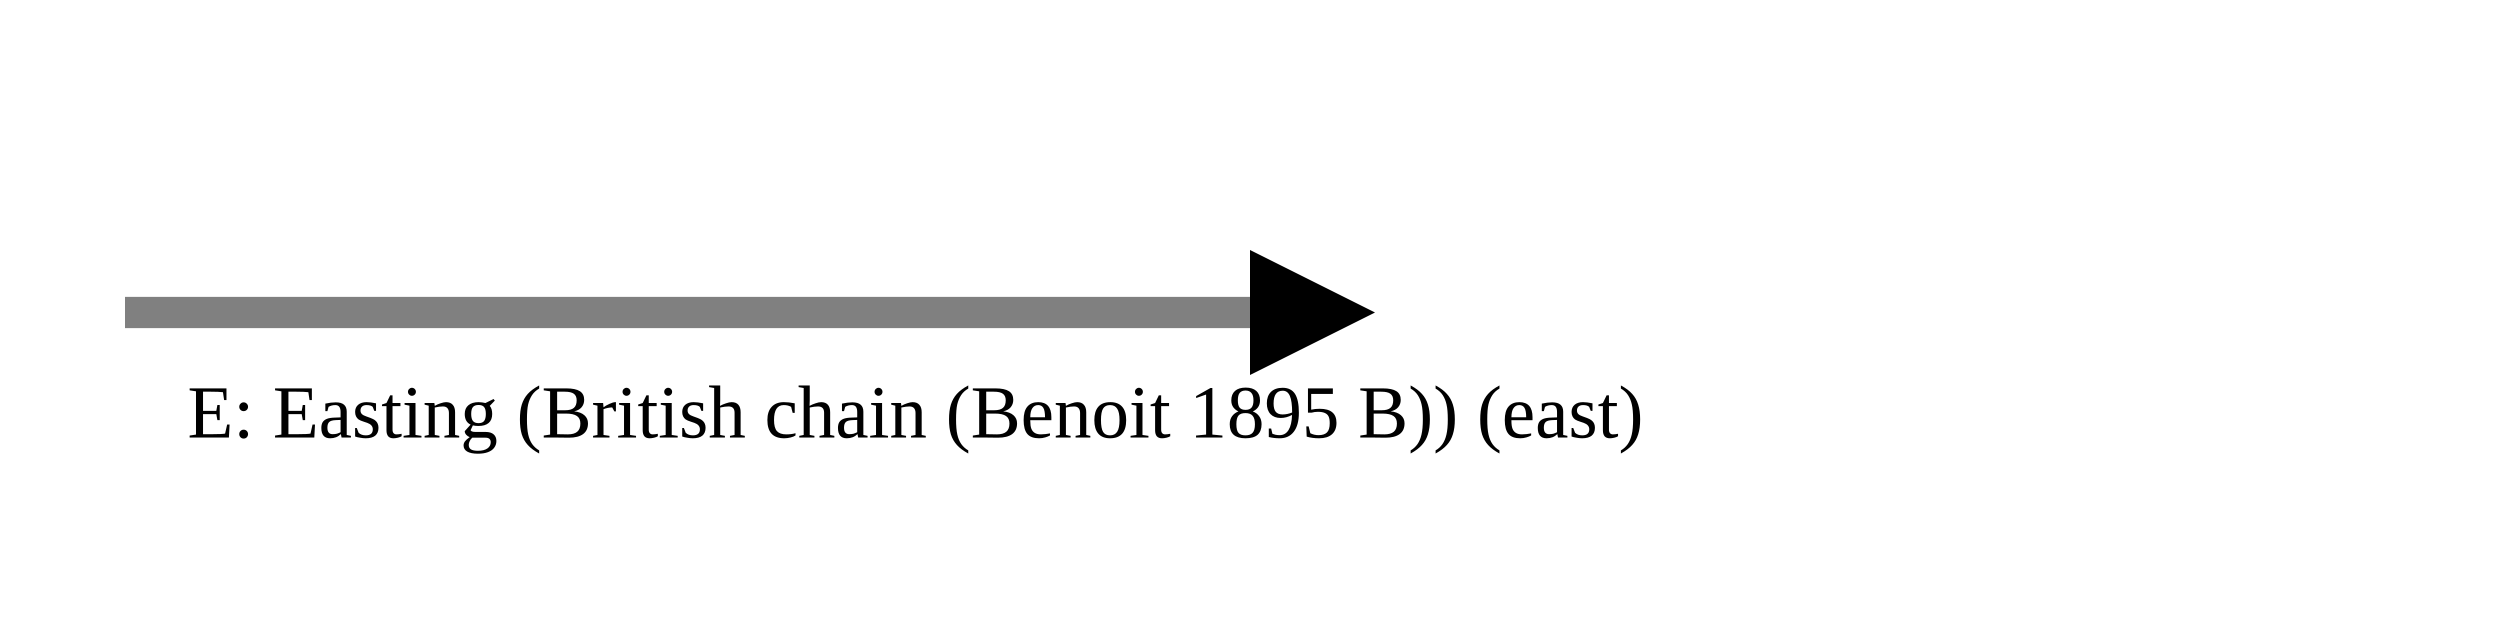
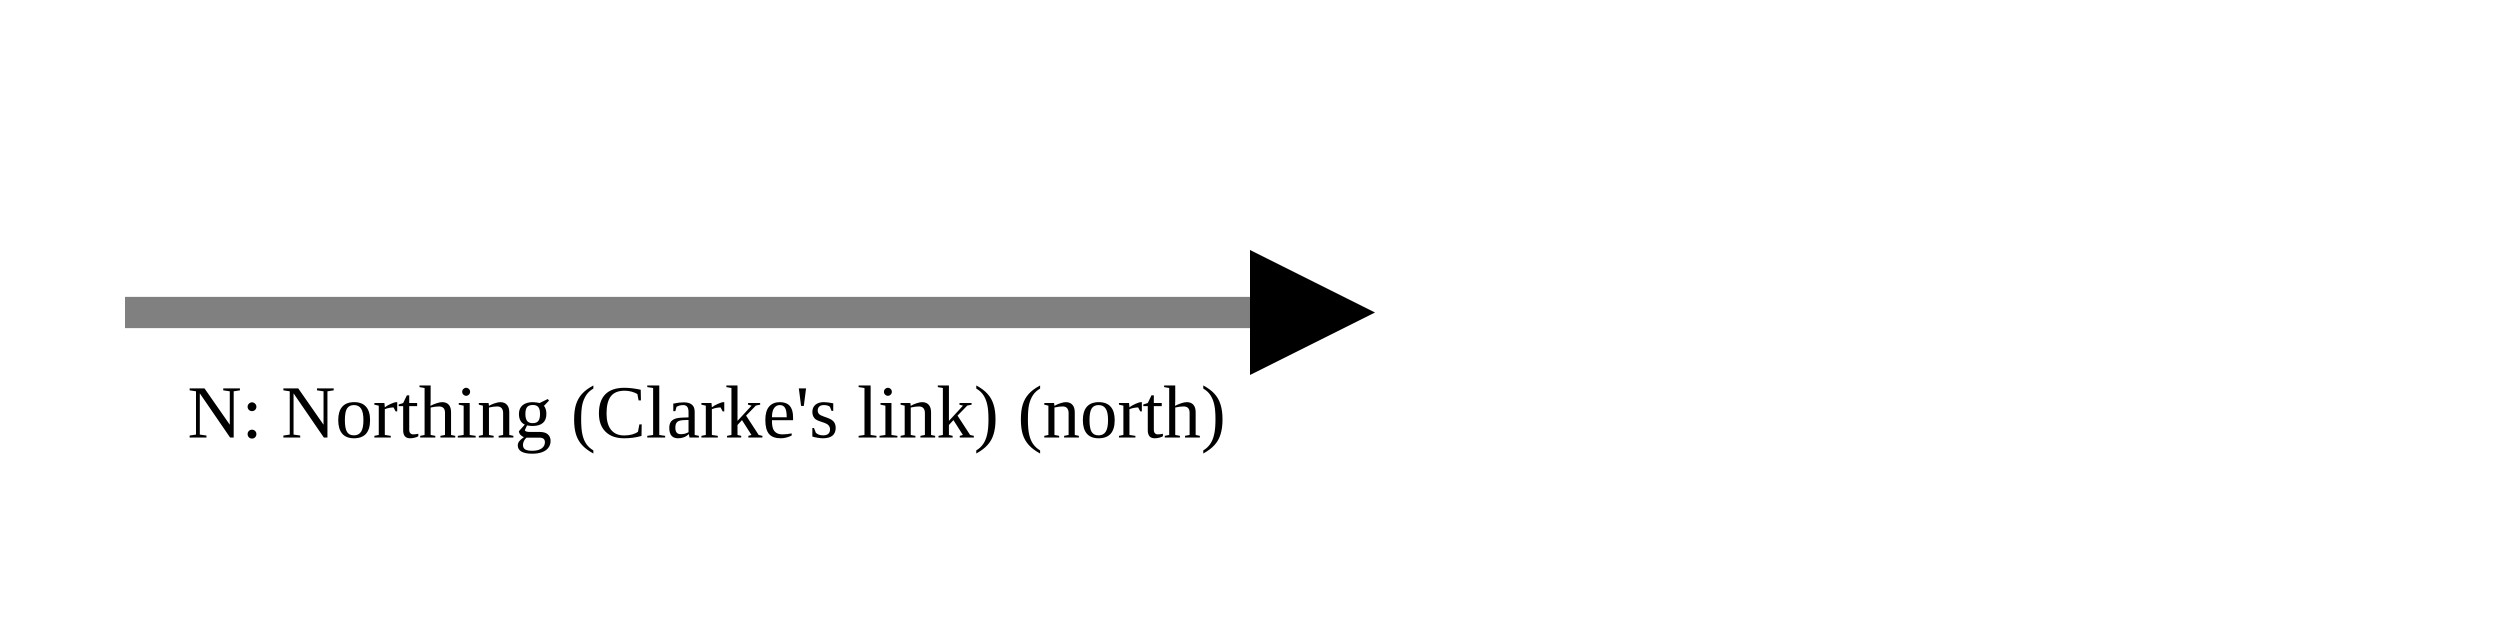
<svg xmlns="http://www.w3.org/2000/svg" version="1.1" width="400" height="100" viewbox="0 0 275 100">
  <defs>
    <marker id="arrowhead" markerWidth="10" markerHeight="7" refX="0" refY="2" orient="auto">
      <polygon points="0 0, 4 2, 0 4" />
    </marker>
  </defs>
  <line x1="20" y1="50" x2="200" y2="50" stroke="gray" stroke-width="5" marker-end="url(#arrowhead)" />
-   <text x="30" y="70" class="small">E: Easting (British chain (Benoit 1895 B)) (east)</text>
+   <text x="30" y="70" class="small">N: Northing (Clarke's link) (north)</text>
</svg>
